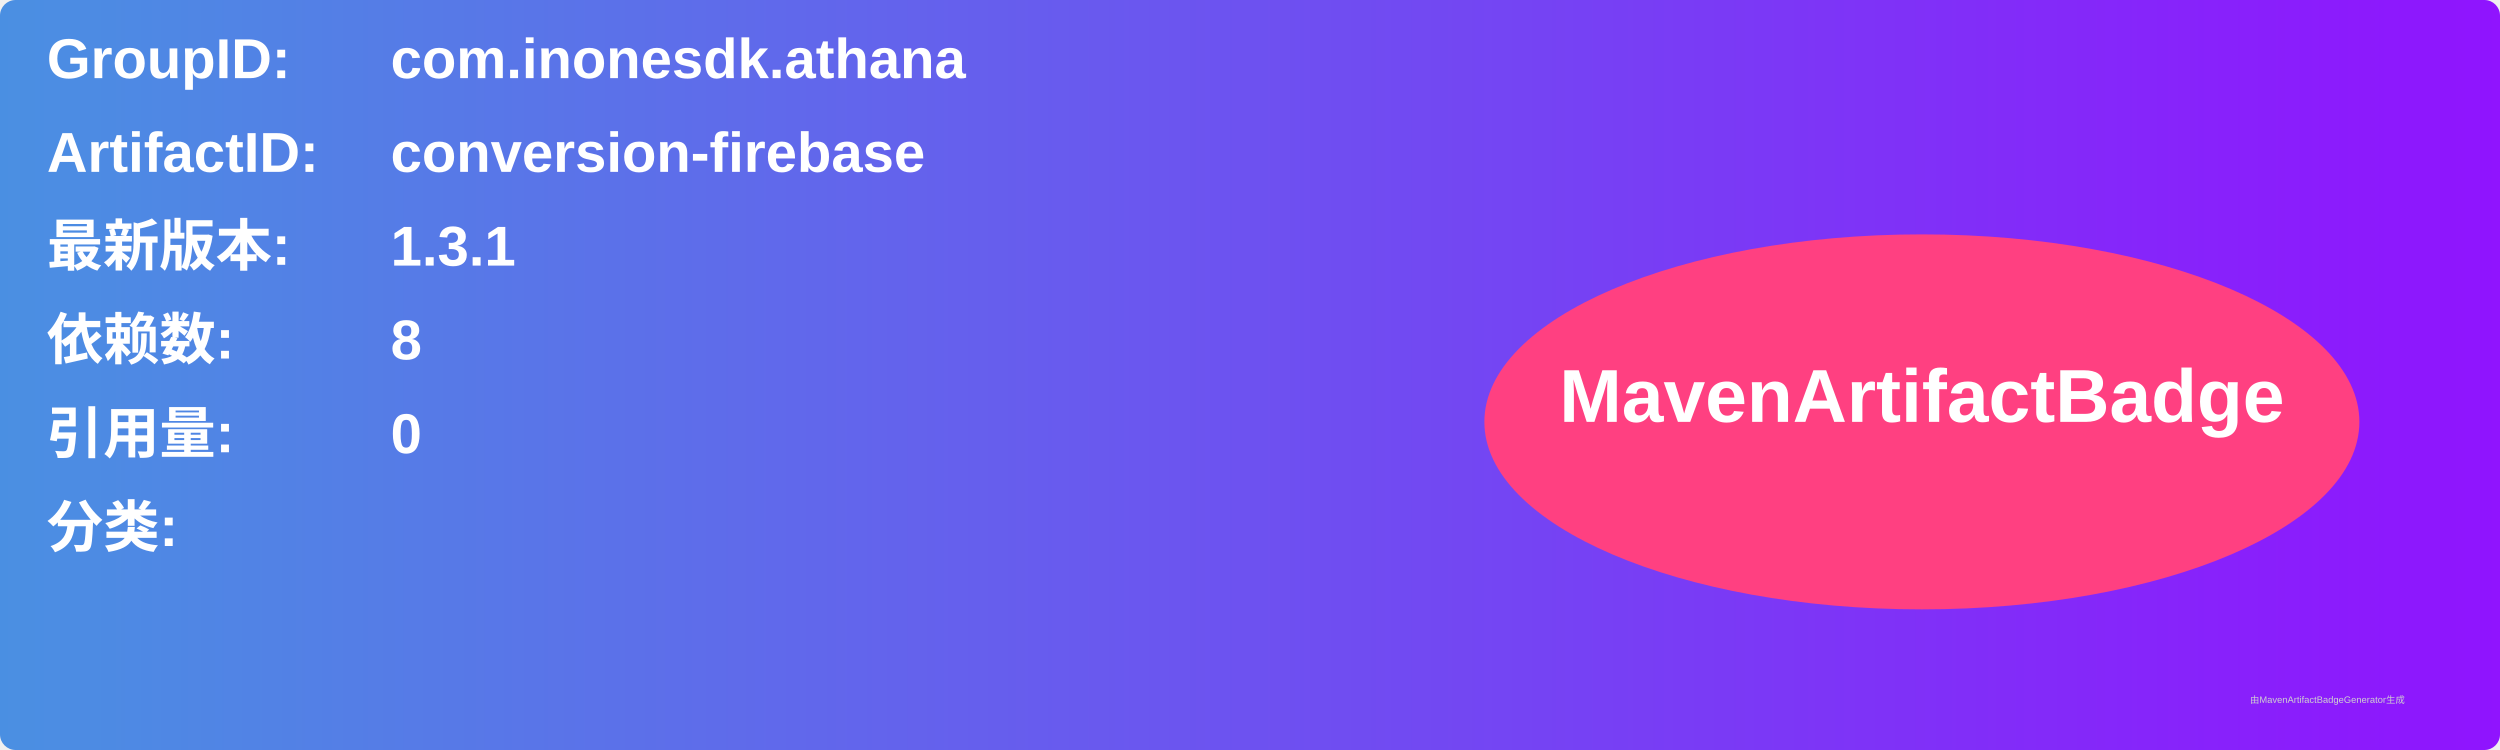
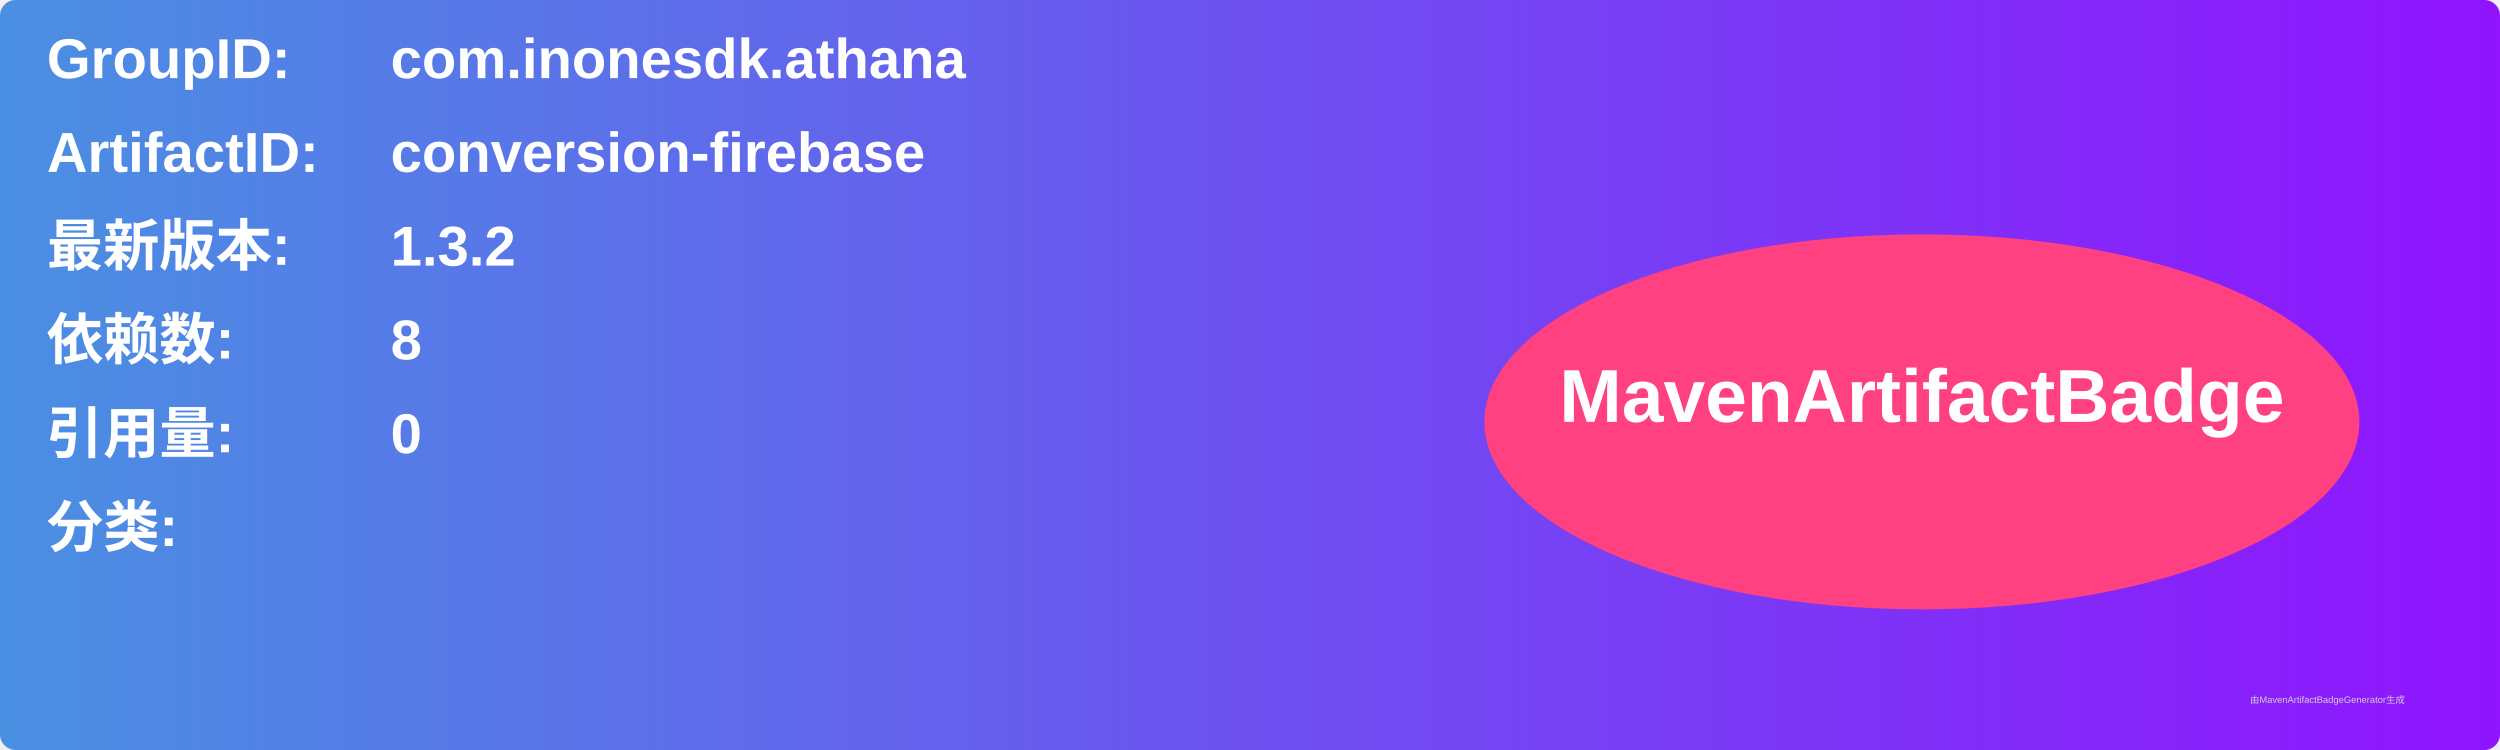
<svg xmlns="http://www.w3.org/2000/svg" width="800" height="240" viewBox="0 0 800 240">
  <linearGradient id="grad" x1="0%" y1="0%" x2="100%" y2="0%">
    <stop offset="0%" stop-color="#4a90e2" />
    <stop offset="100%" stop-color="#9013fe" />
  </linearGradient>
  <rect width="100%" height="100%" rx="5" ry="5" fill="url(#grad)" />
  <g transform="translate(15, 15)">
    <text x="0" y="10" font-family="Arial" font-size="18" fill="white" font-weight="bold" width="260">GroupID:</text>
    <text x="110" y="10" font-family="Arial" font-size="18" fill="white" font-weight="bold" width="460">com.inonesdk.athana</text>
    <text x="0" y="40" font-family="Arial" font-size="18" fill="white" font-weight="bold" width="260">ArtifactID:</text>
    <text x="110" y="40" font-family="Arial" font-size="18" fill="white" font-weight="bold" width="460">conversion-firebase</text>
    <text x="0" y="70" font-family="Arial" font-size="18" fill="white" font-weight="bold">最新版本:</text>
    <text x="110" y="70" font-family="Arial" font-size="18" fill="white" font-weight="bold">
-       <tspan font-weight="bold">1.3.1</tspan>
+       <tspan font-weight="bold">1.3.2</tspan>
    </text>
    <text x="0" y="100" font-family="Arial" font-size="18" fill="white" font-weight="bold">依赖数: </text>
    <text x="110" y="100" font-family="Arial" font-size="18" fill="white">
      <tspan font-weight="bold">8</tspan>
    </text>
    <text x="0" y="130" font-family="Arial" font-size="18" fill="white" font-weight="bold">引用量: </text>
    <text x="110" y="130" font-family="Arial" font-size="18" fill="white">
      <tspan font-weight="bold">0</tspan>
    </text>
    <text x="0" y="160" font-family="Arial" font-size="18" fill="white" font-weight="bold">分类:</text>
    <text x="10" y="190" font-family="Arial" font-size="10" fill="white">
      <tspan font-weight="bold" />
    </text>
    <ellipse cx="600" cy="120" rx="140" ry="60" fill="#ff4081" />
    <text x="600" y="120" text-anchor="middle" font-family="Arial" font-size="24" fill="white" font-weight="bold">MavenArtifactBadge</text>
  </g>
  <text x="720" y="225" font-family="Arial" font-size="3" fill="#d0d0d0">由MavenArtifactBadgeGenerator生成</text>
</svg>
